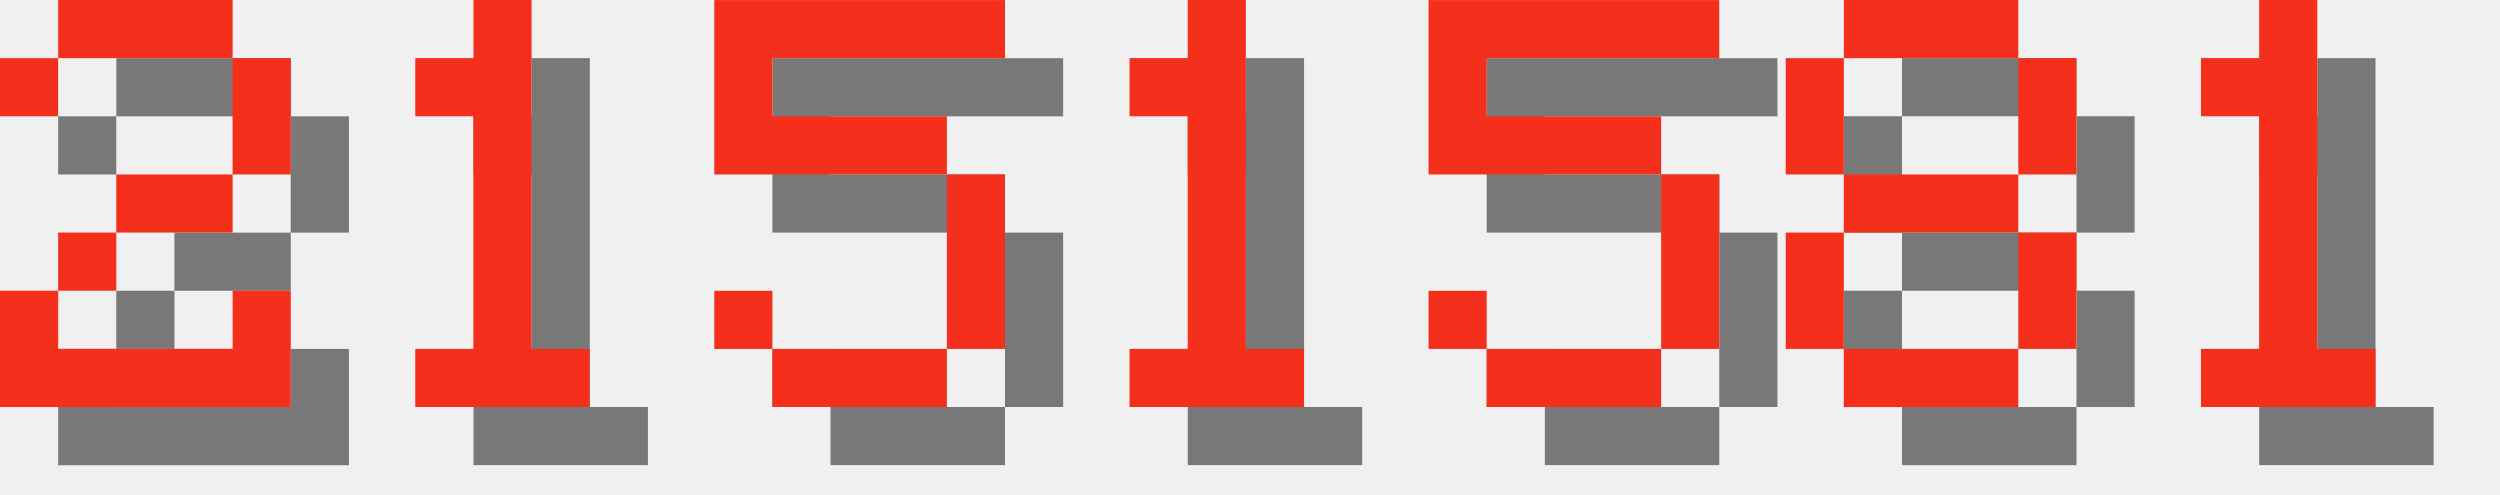
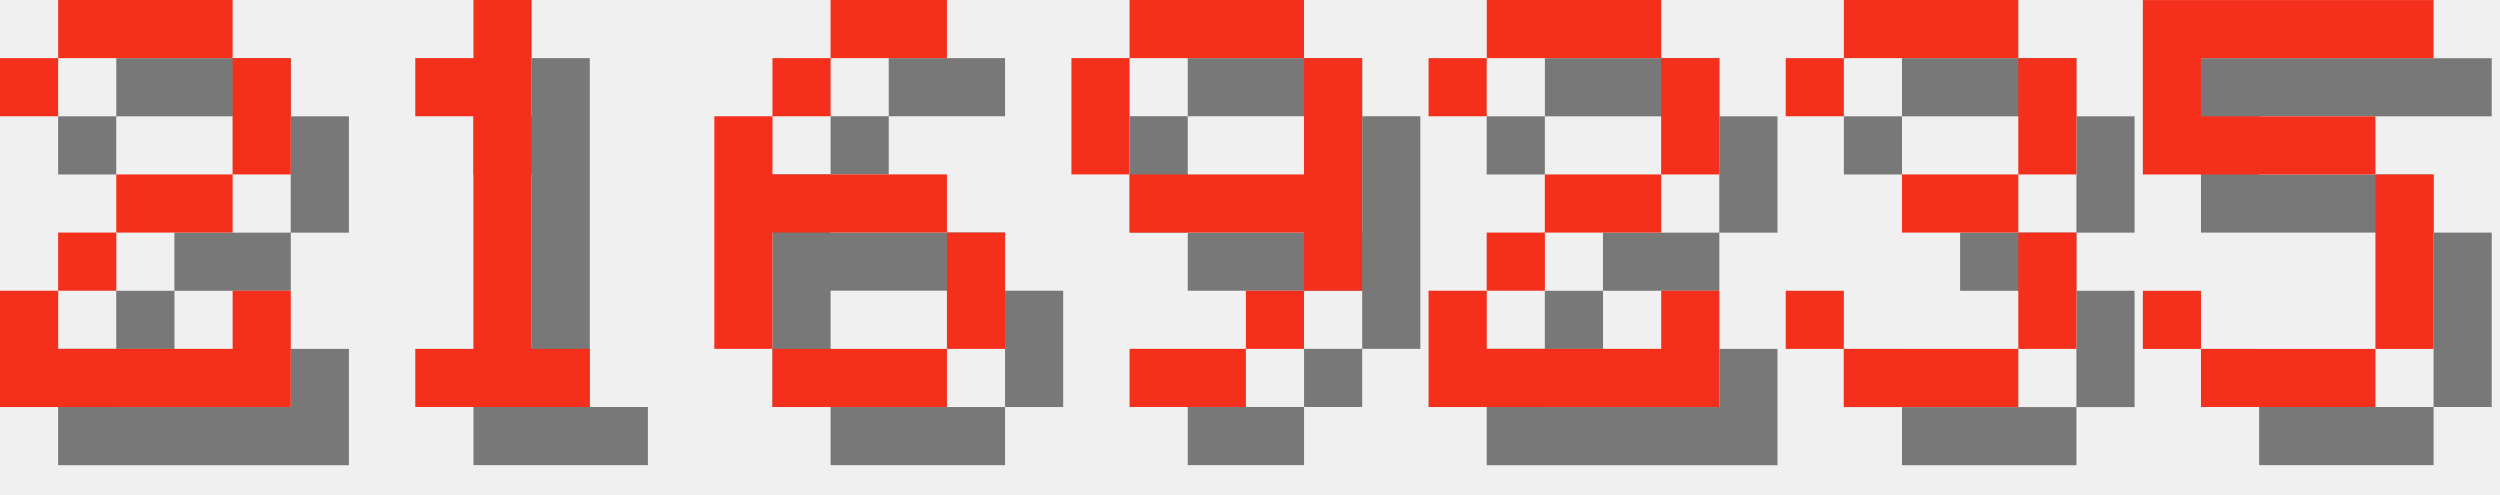
<svg xmlns="http://www.w3.org/2000/svg" version="1.1" width="182.0" height="36">
  <style>
        .text-foreground {
            fill: #F4301C;
        }
        .text-shadow {
            fill: #000000;
            fill-opacity: 0.5;
        }
    </style>
  <g class="digit" id="digit_2" transform="translate(0.0, 0), scale(4)">
    <path id="digit_2_shadow" class="text-shadow" d="m1.058 2.117v1.058h1.058v-1.058h3.175v2.117h-2.117v1.058h-1.058v1.058h-1.058v2.117h5.292v-2.117h-1.058v1.058h-3.175v-1.058h1.058v-1.058h2.117v-1.058h1.058v-2.117h-1.058v-1.058h-3.175v1.058h-1.058z" fill-opacity=".5" style="paint-order:stroke fill markers" />
    <path id="digit_2_fg" class="text-foreground" d="m0 1.058v1.058h1.058v-1.058h3.175v2.117h-2.117v1.058h-1.058v1.058h-1.058v2.117h5.292v-2.117h-1.058v1.058h-3.175v-1.058h1.058v-1.058h2.117v-1.058h1.058v-2.117h-1.058v-1.058h-3.175v1.058h-1.058z" fill="#fff" style="paint-order:stroke fill markers" />
  </g>
  <g class="digit" id="digit_1" transform="translate(26.0, 0), scale(4)">
    <path id="digit_1_shadow" class="text-shadow" d="m2.117 2.117v1.058h1.058v4.233h-1.058v1.058h3.175v-1.058h-1.058v-6.35h-1.058v1.058h-1.058z" fill-opacity=".5" style="paint-order:stroke fill markers" />
    <path id="digit_1_fg" class="text-foreground" d="m1.058 1.058v1.058h1.058v4.233h-1.058v1.058h3.175v-1.058h-1.058v-6.35h-1.058v1.058h-1.058z" fill="#fff" style="paint-order:stroke fill markers" />
  </g>
-   <g class="digit" id="digit_5" transform="translate(52.0, 0), scale(4)">
+   <g class="digit" id="digit_6" transform="translate(52.0, 0), scale(4)">
+     <path id="digit_6_shadow" class="text-shadow" d="m3.175 1.058v1.058h2.117v-1.058h-2.117zm0 1.058h-1.058v1.058h1.058v-1.058zm-1.058 1.058h-1.058v4.233h1.058v-2.117h3.175v-1.058h-3.175v-1.058zm3.175 2.117v2.117h1.058v-2.117h-1.058zm0 2.117h-3.175v1.058h3.175v-1.058z" fill-opacity=".5" style="paint-order:stroke fill markers" />
+     <path id="digit_6_fg" class="text-foreground" d="m2.117 0v1.058h2.117v-1.058h-2.117zm0 1.058h-1.058v1.058h1.058v-1.058zm-1.058 1.058h-1.058v4.233h1.058v-2.117h3.175v-1.058h-3.175v-1.058zm3.175 2.117v2.117h1.058v-2.117h-1.058zm0 2.117h-3.175v1.058h3.175v-1.058z" fill="#fff" style="paint-order:stroke fill markers" />
+   </g>
+   <g class="digit" id="digit_9" transform="translate(78.0, 0), scale(4)">
+     <path id="digit_9_shadow" class="text-shadow" d="m2.117 1.058v1.058h3.175v-1.058h-3.175zm3.175 1.058v2.117h-3.175v1.058h3.175v1.058h1.058v-4.233h-1.058zm0 4.233h-1.058v1.058h1.058v-1.058zm-1.058 1.058h-2.117v1.058h2.117v-1.058zm-2.117-3.175v-2.117h-1.058v2.117h1.058z" fill-opacity=".5" style="paint-order:stroke fill markers" />
+     <path id="digit_9_fg" class="text-foreground" d="m1.058 0v1.058h3.175v-1.058h-3.175zm3.175 1.058v2.117h-3.175v1.058h3.175v1.058h1.058v-4.233h-1.058zm0 4.233h-1.058v1.058h1.058v-1.058zm-1.058 1.058h-2.117v1.058h2.117v-1.058zm-2.117-3.175v-2.117h-1.058v2.117h1.058z" fill="#fff" style="paint-order:stroke fill markers" />
+   </g>
+   <g class="digit" id="digit_2" transform="translate(104.0, 0), scale(4)">
+     <path id="digit_2_shadow" class="text-shadow" d="m1.058 2.117v1.058h1.058v-1.058h3.175v2.117h-2.117v1.058h-1.058v1.058h-1.058v2.117h5.292v-2.117h-1.058v1.058h-3.175v-1.058h1.058v-1.058h2.117v-1.058h1.058v-2.117h-1.058v-1.058h-3.175v1.058h-1.058z" fill-opacity=".5" style="paint-order:stroke fill markers" />
+     <path id="digit_2_fg" class="text-foreground" d="m0 1.058v1.058h1.058v-1.058h3.175v2.117h-2.117v1.058h-1.058v1.058h-1.058v2.117h5.292v-2.117h-1.058v1.058h-3.175v-1.058h1.058v-1.058h2.117v-1.058h1.058v-2.117h-1.058v-1.058h-3.175v1.058h-1.058z" fill="#fff" style="paint-order:stroke fill markers" />
+   </g>
+   <g class="digit" id="digit_3" transform="translate(130.0, 0), scale(4)">
+     <path id="digit_3_shadow" class="text-shadow" d="m1.058 2.117v1.058h1.058v-1.058h3.175v2.117h-2.117v1.058h2.117v2.117h-3.175v-1.058h-1.058v1.058h1.058v1.058h3.175v-1.058h1.058v-2.117h-1.058v-1.058h1.058v-2.117h-1.058v-1.058h-3.175v1.058h-1.058z" fill-opacity=".5" style="paint-order:stroke fill markers" />
+     <path id="digit_3_fg" class="text-foreground" d="m0 1.058v1.058h1.058v-1.058h3.175v2.117h-2.117v1.058h2.117v2.117h-3.175v-1.058h-1.058v1.058h1.058v1.058h3.175v-1.058h1.058v-2.117h-1.058v-1.058h1.058v-2.117h-1.058v-1.058h-3.175v1.058h-1.058z" fill="#fff" style="paint-order:stroke fill markers" />
+   </g>
+   <g class="digit" id="digit_5" transform="translate(156.0, 0), scale(4)">
    <path id="digit_5_shadow" class="text-shadow" d="m1.058 1.058v3.175h4.233v3.175h-3.175v-1.058h-1.058v1.058h1.058v1.058h3.175v-1.058h1.058v-3.175h-1.058v-1.058h-3.175v-1.058h4.233v-1.058h-5.292z" fill-opacity=".5" style="paint-order:stroke fill markers" />
    <path id="digit_5_fg" class="text-foreground" d="m0 0v3.175h4.233v3.175h-3.175v-1.058h-1.058v1.058h1.058v1.058h3.175v-1.058h1.058v-3.175h-1.058v-1.058h-3.175v-1.058h4.233v-1.058h-5.292z" fill="#fff" style="paint-order:stroke fill markers" />
  </g>
-   <g class="digit" id="digit_1" transform="translate(78.0, 0), scale(4)">
-     <path id="digit_1_shadow" class="text-shadow" d="m2.117 2.117v1.058h1.058v4.233h-1.058v1.058h3.175v-1.058h-1.058v-6.35h-1.058v1.058h-1.058z" fill-opacity=".5" style="paint-order:stroke fill markers" />
-     <path id="digit_1_fg" class="text-foreground" d="m1.058 1.058v1.058h1.058v4.233h-1.058v1.058h3.175v-1.058h-1.058v-6.35h-1.058v1.058h-1.058z" fill="#fff" style="paint-order:stroke fill markers" />
-   </g>
-   <g class="digit" id="digit_5" transform="translate(104.0, 0), scale(4)">
-     <path id="digit_5_shadow" class="text-shadow" d="m1.058 1.058v3.175h4.233v3.175h-3.175v-1.058h-1.058v1.058h1.058v1.058h3.175v-1.058h1.058v-3.175h-1.058v-1.058h-3.175v-1.058h4.233v-1.058h-5.292z" fill-opacity=".5" style="paint-order:stroke fill markers" />
-     <path id="digit_5_fg" class="text-foreground" d="m0 0v3.175h4.233v3.175h-3.175v-1.058h-1.058v1.058h1.058v1.058h3.175v-1.058h1.058v-3.175h-1.058v-1.058h-3.175v-1.058h4.233v-1.058h-5.292z" fill="#fff" style="paint-order:stroke fill markers" />
-   </g>
-   <g class="digit" id="digit_8" transform="translate(130.0, 0), scale(4)">
-     <path id="digit_8_shadow" class="text-shadow" d="m2.117 1.058v1.058h3.175v-1.058h-3.175zm3.175 1.058v2.117h1.058v-2.117h-1.058zm0 2.117h-3.175v1.058h3.175v-1.058zm0 1.058v2.117h1.058v-2.117h-1.058zm0 2.117h-3.175v1.058h3.175v-1.058zm-3.175 0v-2.117h-1.058v2.117h1.058zm0-3.175v-2.117h-1.058v2.117h1.058z" fill-opacity=".5" style="paint-order:stroke fill markers" />
-     <path id="digit_8_fg" class="text-foreground" d="m1.058 0v1.058h3.175v-1.058h-3.175zm3.175 1.058v2.117h1.058v-2.117h-1.058zm0 2.117h-3.175v1.058h3.175v-1.058zm0 1.058v2.117h1.058v-2.117h-1.058zm0 2.117h-3.175v1.058h3.175v-1.058zm-3.175 0v-2.117h-1.058v2.117h1.058zm0-3.175v-2.117h-1.058v2.117h1.058z" fill="#fff" style="paint-order:stroke fill markers" />
-   </g>
-   <g class="digit" id="digit_1" transform="translate(156.0, 0), scale(4)">
-     <path id="digit_1_shadow" class="text-shadow" d="m2.117 2.117v1.058h1.058v4.233h-1.058v1.058h3.175v-1.058h-1.058v-6.35h-1.058v1.058h-1.058z" fill-opacity=".5" style="paint-order:stroke fill markers" />
-     <path id="digit_1_fg" class="text-foreground" d="m1.058 1.058v1.058h1.058v4.233h-1.058v1.058h3.175v-1.058h-1.058v-6.35h-1.058v1.058h-1.058z" fill="#fff" style="paint-order:stroke fill markers" />
-   </g>
</svg>
